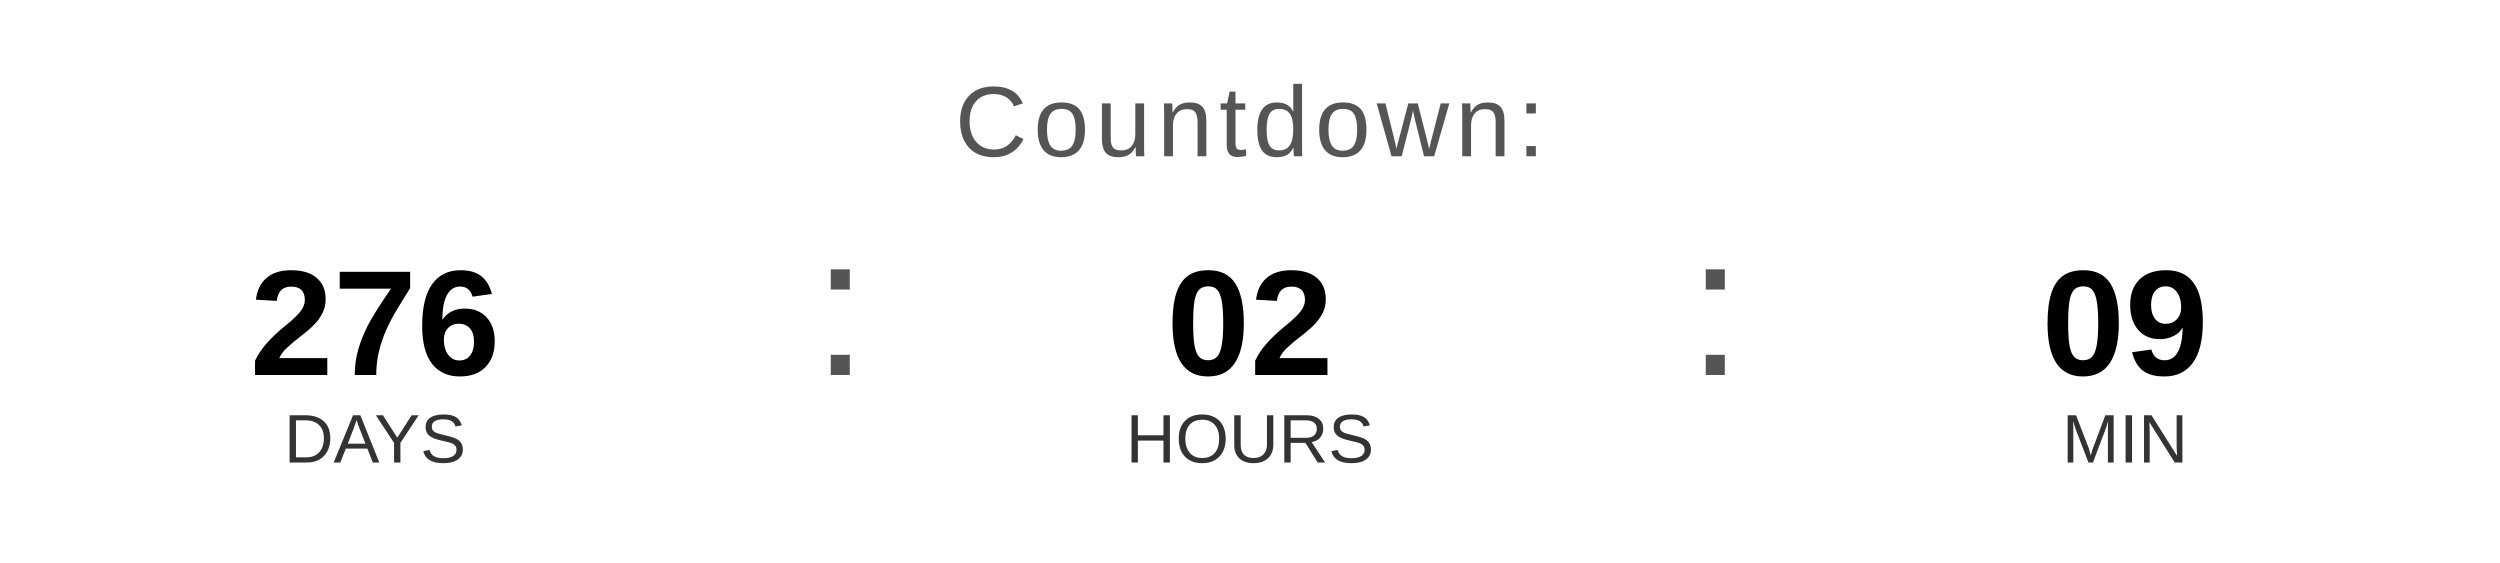
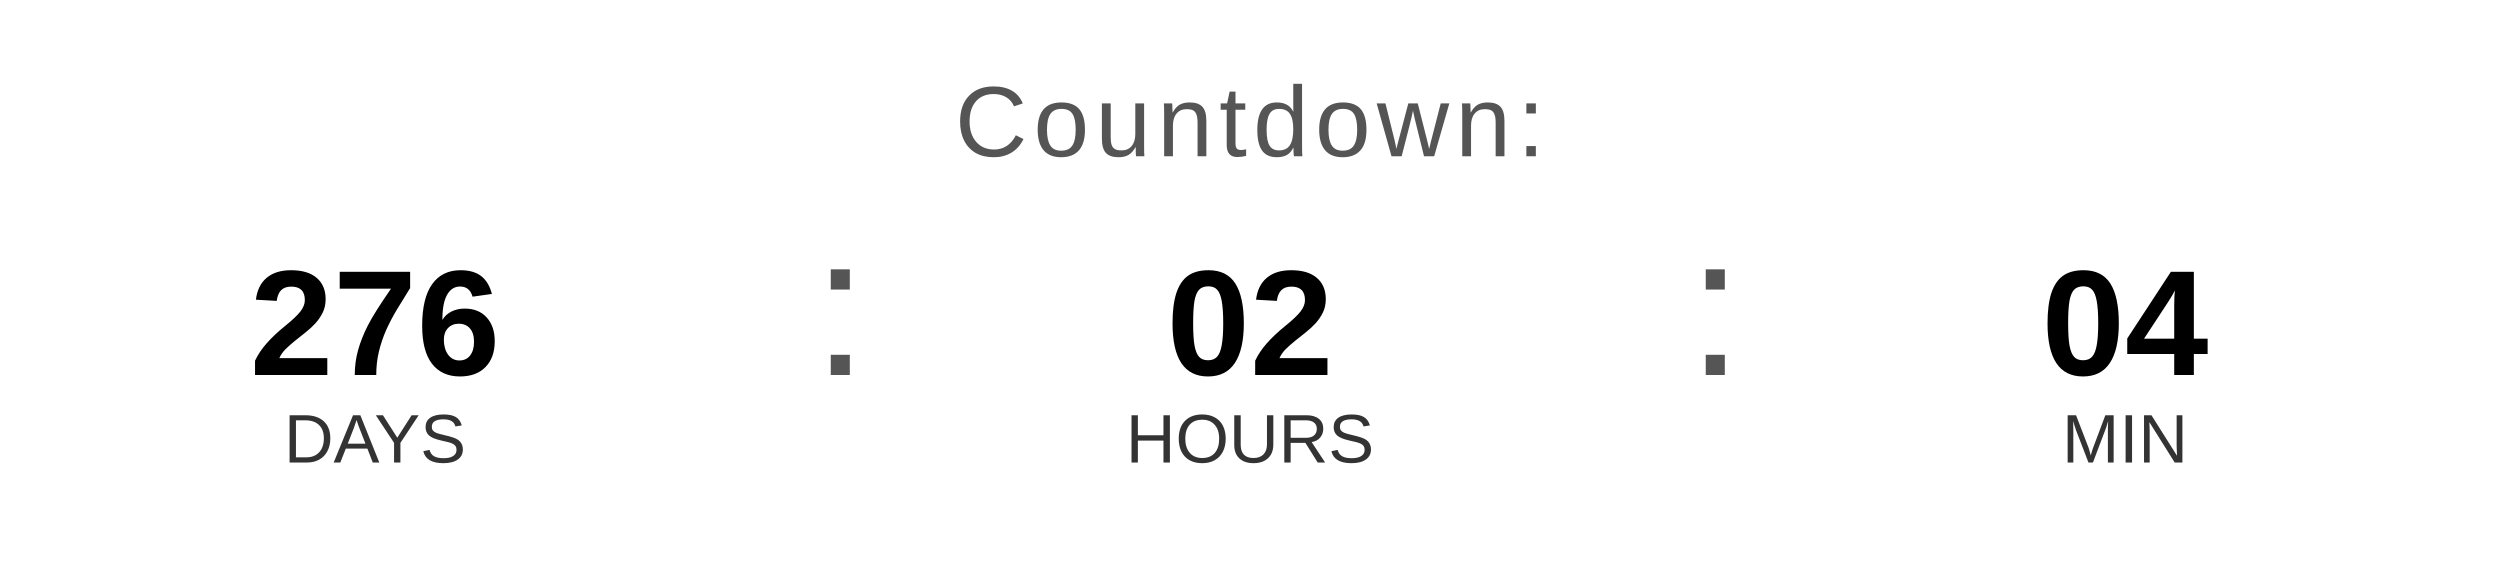
<svg xmlns="http://www.w3.org/2000/svg" width="400" height="90" viewBox="0 0 400 90">
  <text x="200" y="25" font-family="Arial, Helvetica, sans-serif" font-size="16" fill="#555555" text-anchor="middle" letter-spacing="1">
    Countdown:
  </text>
  <text x="60" y="60" font-family="Arial, Helvetica, sans-serif" font-size="24" font-weight="bold" fill="#000000" text-anchor="middle">276</text>
  <text x="60" y="74" font-family="Arial, Helvetica, sans-serif" font-size="11" fill="#333333" text-anchor="middle">DAYS</text>
  <text x="130" y="60" font-family="Arial, sans-serif" font-size="32" fill="#555555">:</text>
  <text x="200" y="60" font-family="Arial, Helvetica, sans-serif" font-size="24" font-weight="bold" fill="#000000" text-anchor="middle">02</text>
  <text x="200" y="74" font-family="Arial, Helvetica, sans-serif" font-size="11" fill="#333333" text-anchor="middle">HOURS</text>
  <text x="270" y="60" font-family="Arial, sans-serif" font-size="32" fill="#555555">:</text>
-   <text x="340" y="60" font-family="Arial, Helvetica, sans-serif" font-size="24" font-weight="bold" fill="#000000" text-anchor="middle">09</text>
+   <text x="340" y="60" font-family="Arial, Helvetica, sans-serif" font-size="24" font-weight="bold" fill="#000000" text-anchor="middle">04</text>
  <text x="340" y="74" font-family="Arial, Helvetica, sans-serif" font-size="11" fill="#333333" text-anchor="middle">MIN</text>
</svg>
